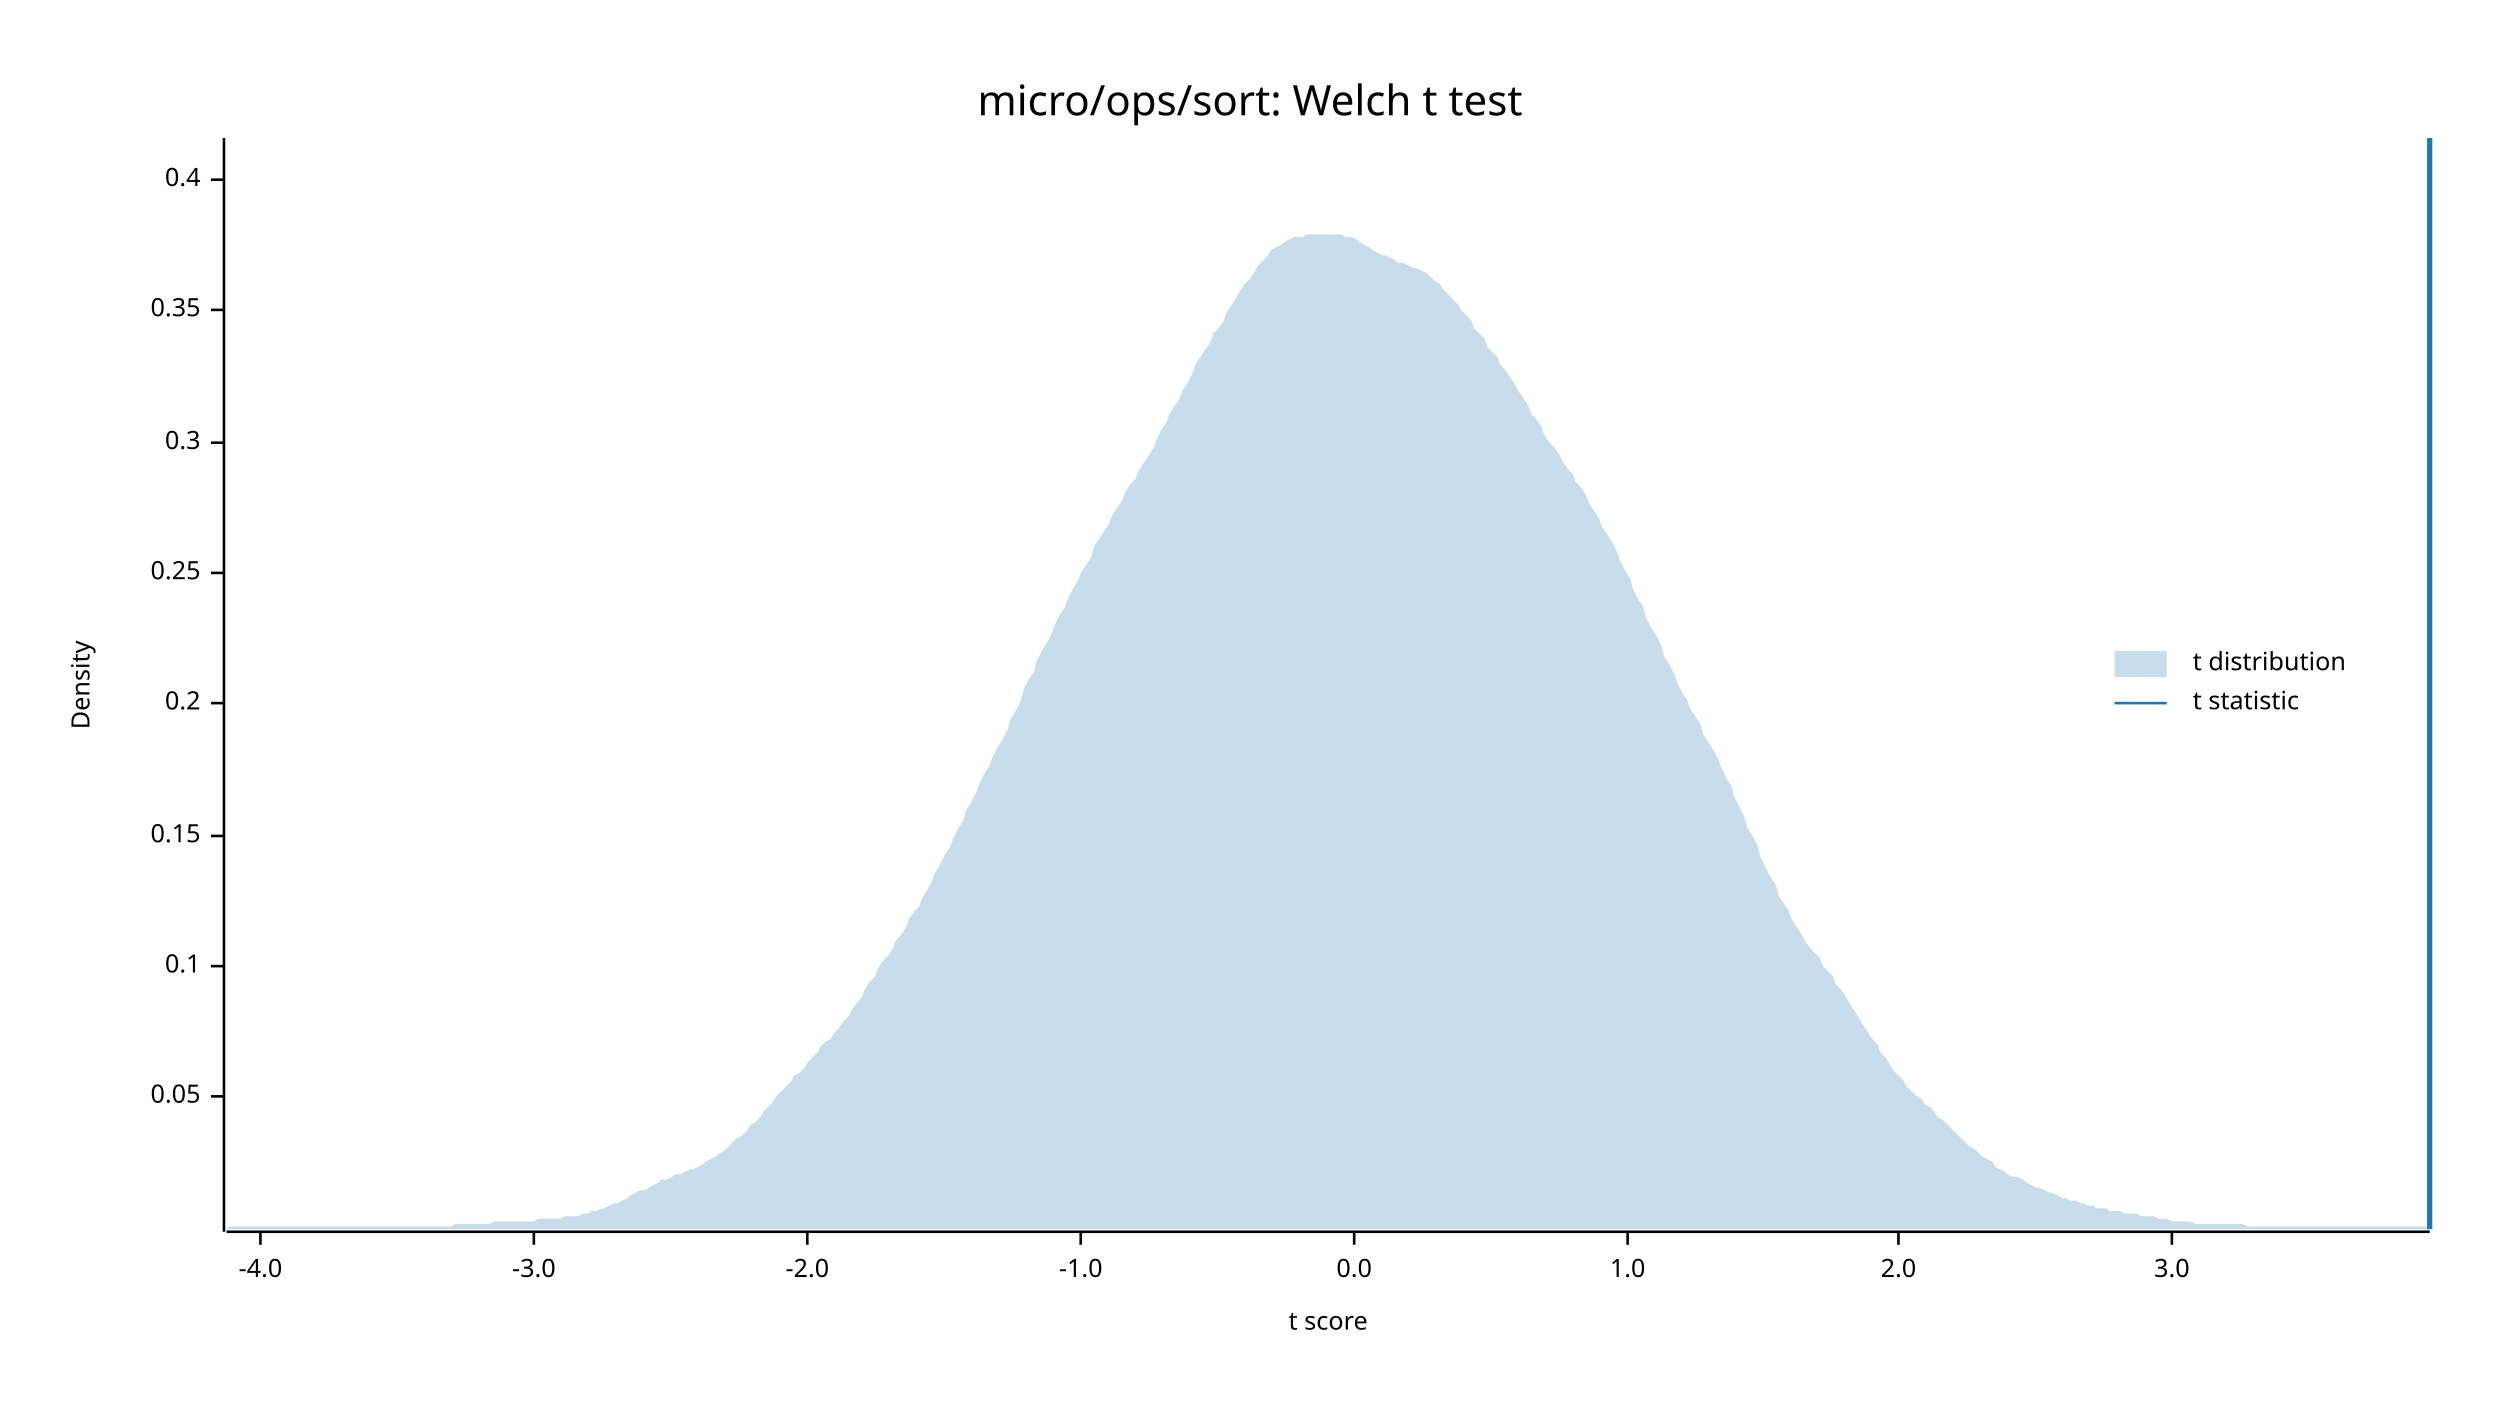
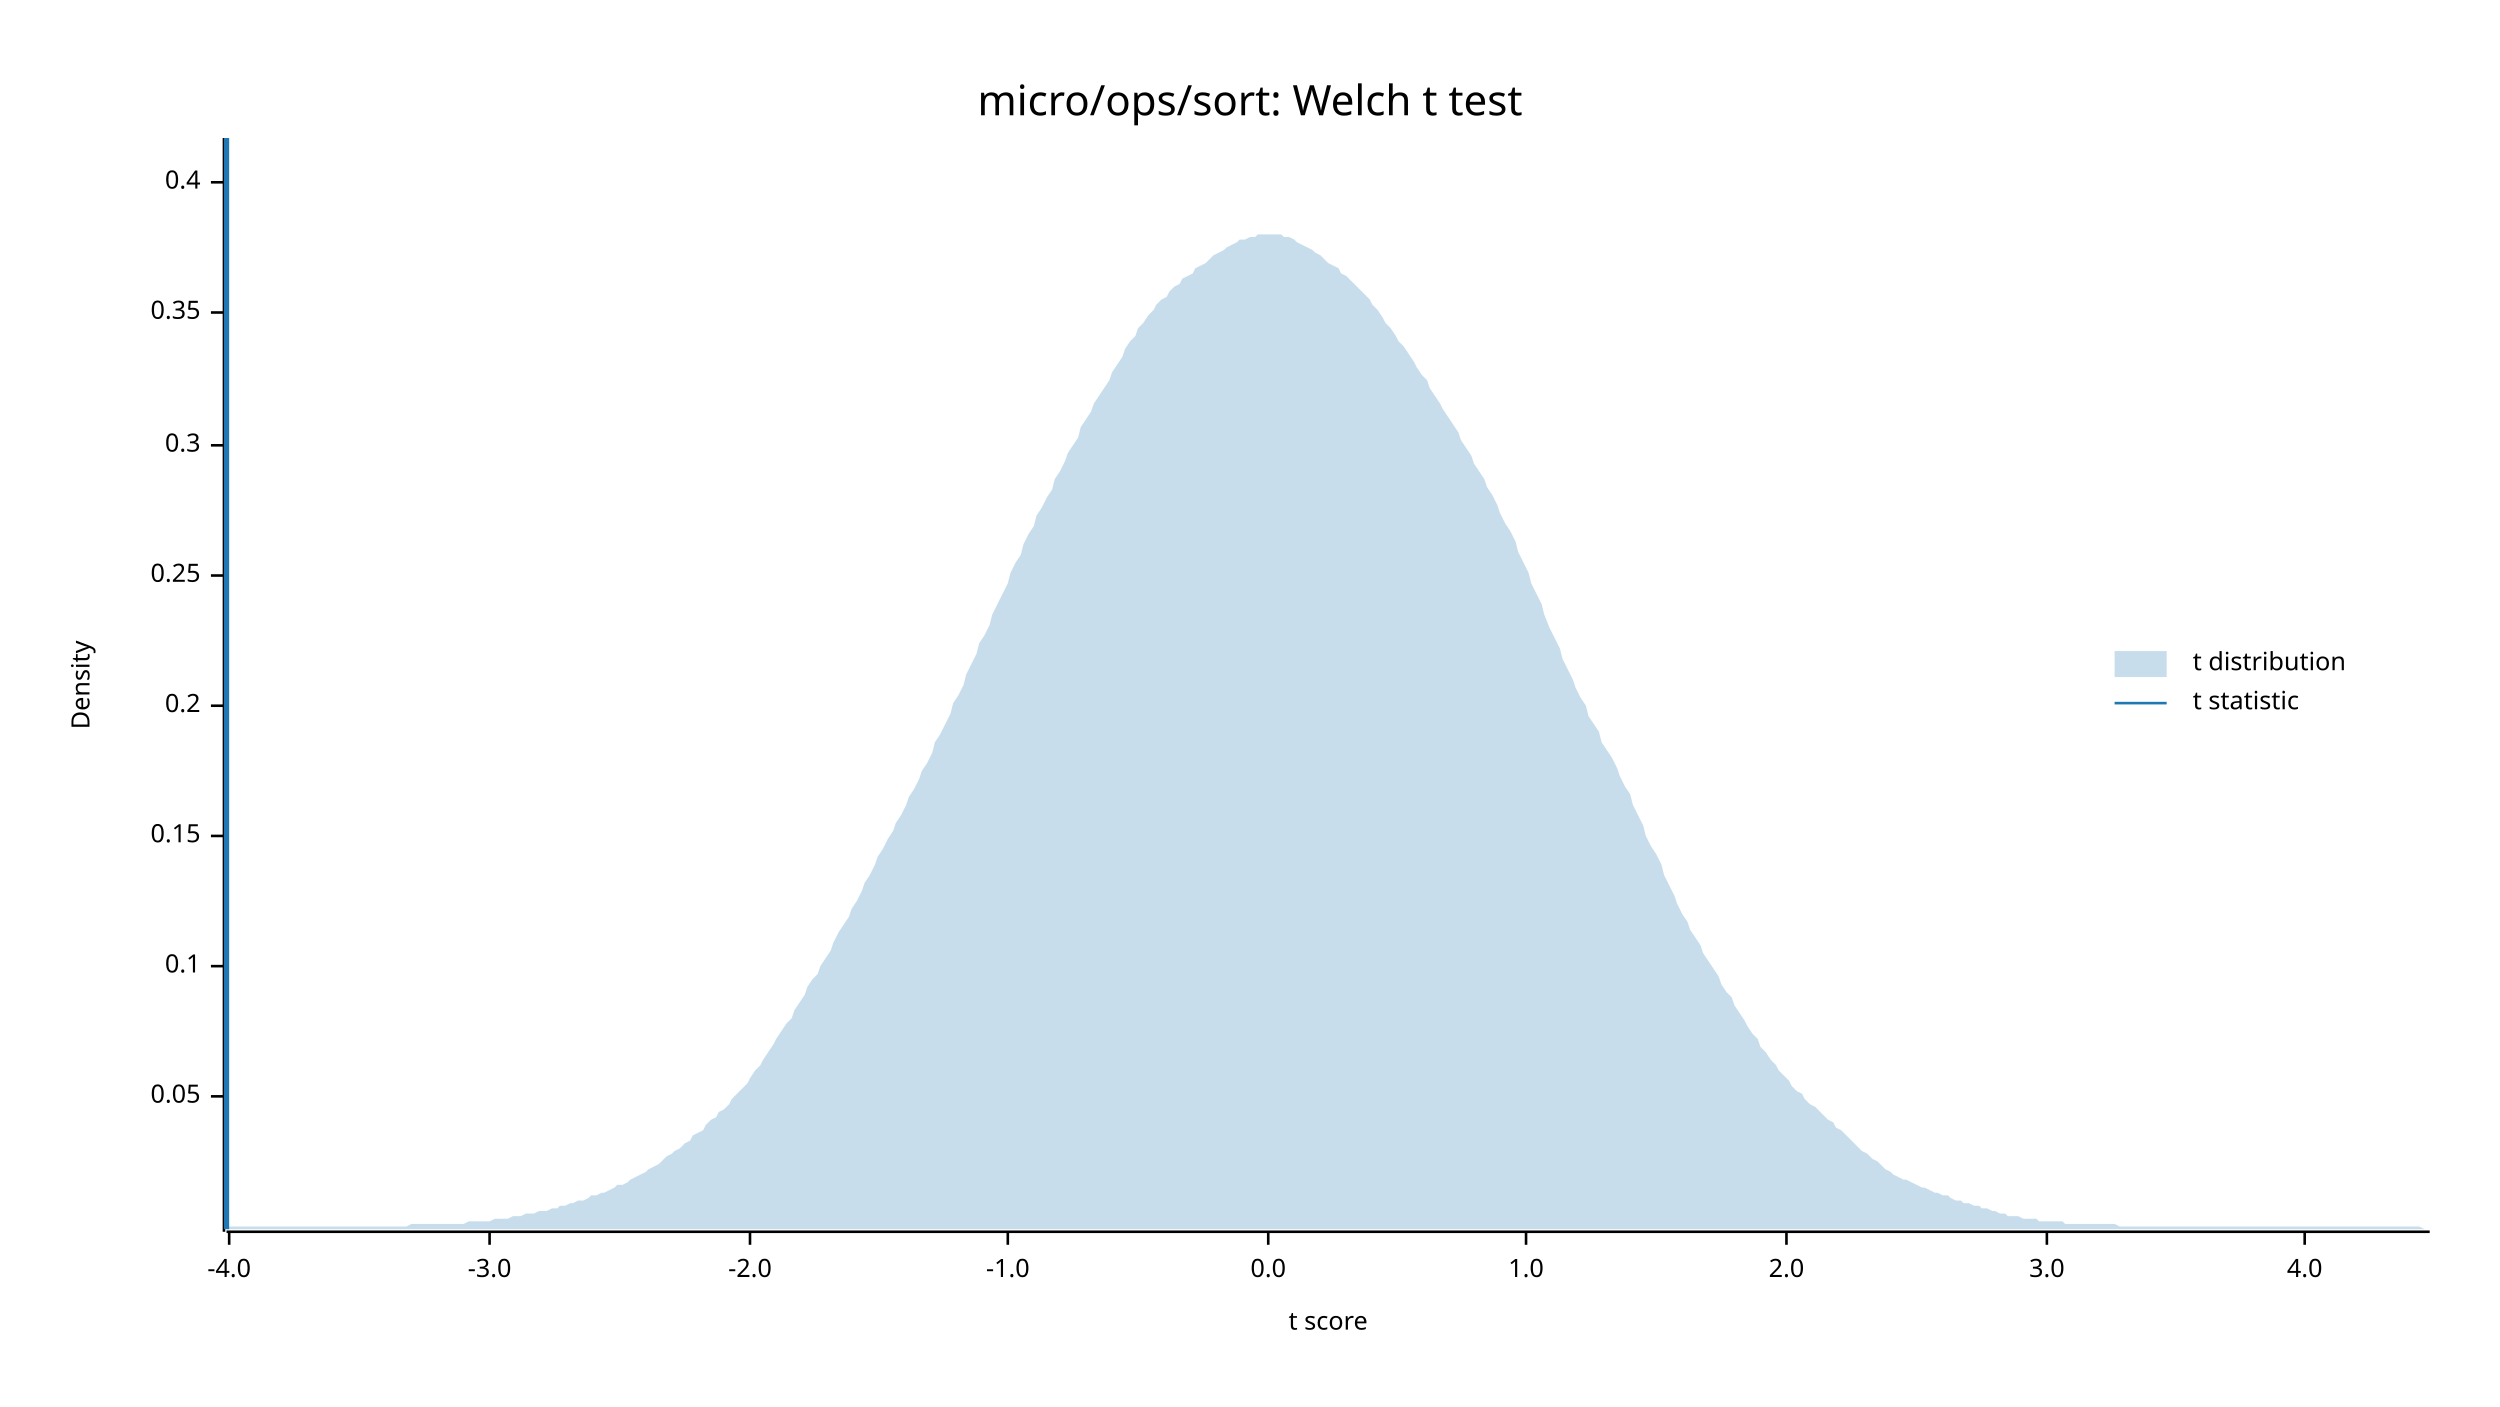
<svg xmlns="http://www.w3.org/2000/svg" width="960" height="540" viewBox="0 0 960 540">
  <text x="480" y="32" dy="0.76em" text-anchor="middle" font-family="sans-serif" font-size="16.129" opacity="1" fill="#000000">
micro/ops/sort: Welch t test
</text>
  <text x="27" y="263" dy="0.76em" text-anchor="middle" font-family="sans-serif" font-size="9.677" opacity="1" fill="#000000" transform="rotate(270, 27, 263)">
Density
</text>
  <text x="510" y="513" dy="-0.5ex" text-anchor="middle" font-family="sans-serif" font-size="9.677" opacity="1" fill="#000000">
t score
</text>
  <polyline fill="none" opacity="1" stroke="#000000" stroke-width="1" points="86,53 86,473 " />
  <text x="77" y="421" dy="0.5ex" text-anchor="end" font-family="sans-serif" font-size="9.677" opacity="1" fill="#000000">
0.05
</text>
  <polyline fill="none" opacity="1" stroke="#000000" stroke-width="1" points="81,421 86,421 " />
  <text x="77" y="371" dy="0.5ex" text-anchor="end" font-family="sans-serif" font-size="9.677" opacity="1" fill="#000000">
0.1
</text>
  <polyline fill="none" opacity="1" stroke="#000000" stroke-width="1" points="81,371 86,371 " />
  <text x="77" y="321" dy="0.5ex" text-anchor="end" font-family="sans-serif" font-size="9.677" opacity="1" fill="#000000">
0.15
</text>
  <polyline fill="none" opacity="1" stroke="#000000" stroke-width="1" points="81,321 86,321 " />
-   <text x="77" y="270" dy="0.5ex" text-anchor="end" font-family="sans-serif" font-size="9.677" opacity="1" fill="#000000">
+   <text x="77" y="271" dy="0.5ex" text-anchor="end" font-family="sans-serif" font-size="9.677" opacity="1" fill="#000000">
0.2
</text>
-   <polyline fill="none" opacity="1" stroke="#000000" stroke-width="1" points="81,270 86,270 " />
-   <text x="77" y="220" dy="0.5ex" text-anchor="end" font-family="sans-serif" font-size="9.677" opacity="1" fill="#000000">
+   <polyline fill="none" opacity="1" stroke="#000000" stroke-width="1" points="81,271 86,271 " />
+   <text x="77" y="221" dy="0.5ex" text-anchor="end" font-family="sans-serif" font-size="9.677" opacity="1" fill="#000000">
0.25
</text>
-   <polyline fill="none" opacity="1" stroke="#000000" stroke-width="1" points="81,220 86,220 " />
-   <text x="77" y="170" dy="0.5ex" text-anchor="end" font-family="sans-serif" font-size="9.677" opacity="1" fill="#000000">
+   <polyline fill="none" opacity="1" stroke="#000000" stroke-width="1" points="81,221 86,221 " />
+   <text x="77" y="171" dy="0.5ex" text-anchor="end" font-family="sans-serif" font-size="9.677" opacity="1" fill="#000000">
0.3
</text>
-   <polyline fill="none" opacity="1" stroke="#000000" stroke-width="1" points="81,170 86,170 " />
-   <text x="77" y="119" dy="0.5ex" text-anchor="end" font-family="sans-serif" font-size="9.677" opacity="1" fill="#000000">
+   <polyline fill="none" opacity="1" stroke="#000000" stroke-width="1" points="81,171 86,171 " />
+   <text x="77" y="120" dy="0.5ex" text-anchor="end" font-family="sans-serif" font-size="9.677" opacity="1" fill="#000000">
0.35
</text>
-   <polyline fill="none" opacity="1" stroke="#000000" stroke-width="1" points="81,119 86,119 " />
-   <text x="77" y="69" dy="0.5ex" text-anchor="end" font-family="sans-serif" font-size="9.677" opacity="1" fill="#000000">
+   <polyline fill="none" opacity="1" stroke="#000000" stroke-width="1" points="81,120 86,120 " />
+   <text x="77" y="70" dy="0.5ex" text-anchor="end" font-family="sans-serif" font-size="9.677" opacity="1" fill="#000000">
0.4
</text>
-   <polyline fill="none" opacity="1" stroke="#000000" stroke-width="1" points="81,69 86,69 " />
+   <polyline fill="none" opacity="1" stroke="#000000" stroke-width="1" points="81,70 86,70 " />
  <polyline fill="none" opacity="1" stroke="#000000" stroke-width="1" points="87,473 933,473 " />
-   <text x="100" y="483" dy="0.76em" text-anchor="middle" font-family="sans-serif" font-size="9.677" opacity="1" fill="#000000">
+   <text x="88" y="483" dy="0.76em" text-anchor="middle" font-family="sans-serif" font-size="9.677" opacity="1" fill="#000000">
-4.0
</text>
-   <polyline fill="none" opacity="1" stroke="#000000" stroke-width="1" points="100,473 100,478 " />
-   <text x="205" y="483" dy="0.76em" text-anchor="middle" font-family="sans-serif" font-size="9.677" opacity="1" fill="#000000">
+   <polyline fill="none" opacity="1" stroke="#000000" stroke-width="1" points="88,473 88,478 " />
+   <text x="188" y="483" dy="0.76em" text-anchor="middle" font-family="sans-serif" font-size="9.677" opacity="1" fill="#000000">
-3.0
</text>
-   <polyline fill="none" opacity="1" stroke="#000000" stroke-width="1" points="205,473 205,478 " />
-   <text x="310" y="483" dy="0.76em" text-anchor="middle" font-family="sans-serif" font-size="9.677" opacity="1" fill="#000000">
+   <polyline fill="none" opacity="1" stroke="#000000" stroke-width="1" points="188,473 188,478 " />
+   <text x="288" y="483" dy="0.76em" text-anchor="middle" font-family="sans-serif" font-size="9.677" opacity="1" fill="#000000">
-2.0
</text>
-   <polyline fill="none" opacity="1" stroke="#000000" stroke-width="1" points="310,473 310,478 " />
-   <text x="415" y="483" dy="0.76em" text-anchor="middle" font-family="sans-serif" font-size="9.677" opacity="1" fill="#000000">
+   <polyline fill="none" opacity="1" stroke="#000000" stroke-width="1" points="288,473 288,478 " />
+   <text x="387" y="483" dy="0.76em" text-anchor="middle" font-family="sans-serif" font-size="9.677" opacity="1" fill="#000000">
-1.0
</text>
-   <polyline fill="none" opacity="1" stroke="#000000" stroke-width="1" points="415,473 415,478 " />
-   <text x="520" y="483" dy="0.76em" text-anchor="middle" font-family="sans-serif" font-size="9.677" opacity="1" fill="#000000">
+   <polyline fill="none" opacity="1" stroke="#000000" stroke-width="1" points="387,473 387,478 " />
+   <text x="487" y="483" dy="0.76em" text-anchor="middle" font-family="sans-serif" font-size="9.677" opacity="1" fill="#000000">
0.0
</text>
-   <polyline fill="none" opacity="1" stroke="#000000" stroke-width="1" points="520,473 520,478 " />
-   <text x="625" y="483" dy="0.76em" text-anchor="middle" font-family="sans-serif" font-size="9.677" opacity="1" fill="#000000">
+   <polyline fill="none" opacity="1" stroke="#000000" stroke-width="1" points="487,473 487,478 " />
+   <text x="586" y="483" dy="0.76em" text-anchor="middle" font-family="sans-serif" font-size="9.677" opacity="1" fill="#000000">
1.0
</text>
-   <polyline fill="none" opacity="1" stroke="#000000" stroke-width="1" points="625,473 625,478 " />
-   <text x="729" y="483" dy="0.76em" text-anchor="middle" font-family="sans-serif" font-size="9.677" opacity="1" fill="#000000">
+   <polyline fill="none" opacity="1" stroke="#000000" stroke-width="1" points="586,473 586,478 " />
+   <text x="686" y="483" dy="0.76em" text-anchor="middle" font-family="sans-serif" font-size="9.677" opacity="1" fill="#000000">
2.0
</text>
-   <polyline fill="none" opacity="1" stroke="#000000" stroke-width="1" points="729,473 729,478 " />
-   <text x="834" y="483" dy="0.76em" text-anchor="middle" font-family="sans-serif" font-size="9.677" opacity="1" fill="#000000">
+   <polyline fill="none" opacity="1" stroke="#000000" stroke-width="1" points="686,473 686,478 " />
+   <text x="786" y="483" dy="0.76em" text-anchor="middle" font-family="sans-serif" font-size="9.677" opacity="1" fill="#000000">
3.0
</text>
-   <polyline fill="none" opacity="1" stroke="#000000" stroke-width="1" points="834,473 834,478 " />
-   <polygon opacity="0.25" fill="#1F78B4" points="87,472 88,471 90,471 92,471 93,471 95,471 97,471 98,471 100,471 102,471 103,471 105,471 107,471 109,471 110,471 112,471 114,471 115,471 117,471 119,471 120,471 122,471 124,471 125,471 127,471 129,471 131,471 132,471 134,471 136,471 137,471 139,471 141,471 142,471 144,471 146,471 148,471 149,471 151,471 153,471 154,471 156,471 158,471 159,471 161,471 163,471 164,471 166,471 168,471 170,471 171,471 173,471 175,470 176,470 178,470 180,470 181,470 183,470 185,470 187,470 188,470 190,469 192,469 193,469 195,469 197,469 198,469 200,469 202,469 203,469 205,469 207,468 209,468 210,468 212,468 214,468 215,468 217,467 219,467 220,467 222,467 224,466 226,466 227,465 229,465 231,464 232,464 234,463 236,462 237,462 239,461 241,460 242,459 244,458 246,457 248,457 249,456 251,455 253,454 254,453 256,453 258,452 259,451 261,451 263,450 265,449 266,449 268,448 270,447 271,446 273,445 275,444 276,443 278,442 280,440 281,439 283,437 285,436 287,434 288,432 290,431 292,429 293,427 295,425 297,423 298,421 300,419 302,417 304,415 305,413 307,412 309,410 310,408 312,406 314,404 315,402 317,400 319,399 320,397 322,395 324,392 326,390 327,388 329,385 331,383 332,380 334,377 336,375 337,372 339,369 341,367 343,364 344,361 346,359 348,356 349,353 351,350 353,348 354,345 356,342 358,338 359,335 361,332 363,328 365,325 366,322 368,318 370,315 371,311 373,308 375,304 376,301 378,297 380,294 381,291 383,287 385,284 387,280 388,276 390,273 392,269 393,265 395,261 397,258 398,254 400,250 402,247 404,243 405,240 407,236 409,233 410,230 412,226 414,223 415,220 417,217 419,214 420,210 422,207 424,204 426,201 427,198 429,195 431,192 432,189 434,186 436,184 437,181 439,178 441,175 443,172 444,169 446,165 448,162 449,159 451,156 453,153 454,150 456,147 458,143 459,140 461,137 463,134 465,131 466,128 468,126 470,123 471,120 473,117 475,114 476,112 478,109 480,107 482,104 483,102 485,100 487,98 488,96 490,95 492,94 493,93 495,92 497,91 498,91 500,91 502,90 504,90 505,90 507,90 509,90 510,90 512,90 514,90 515,90 517,91 519,91 521,92 522,93 524,94 526,95 527,96 529,97 531,98 532,98 534,99 536,100 537,101 539,101 541,102 543,103 544,103 546,104 548,105 549,106 551,108 553,109 554,111 556,113 558,115 560,117 561,119 563,121 565,123 566,126 568,128 570,130 571,133 573,135 575,137 576,140 578,142 580,145 582,148 583,150 585,153 587,156 588,159 590,161 592,164 593,167 595,170 597,172 599,175 600,177 602,180 604,182 605,185 607,187 609,190 610,193 612,196 614,199 615,202 617,205 619,208 621,212 622,215 624,219 626,222 627,226 629,230 631,233 632,237 634,241 636,244 638,248 639,252 641,255 643,259 644,262 646,266 648,269 649,272 651,275 653,278 654,282 656,285 658,288 660,292 661,295 663,299 665,302 666,306 668,310 670,314 671,318 673,321 675,325 676,329 678,333 680,337 682,340 683,344 685,347 687,350 688,353 690,356 692,359 693,361 695,364 697,366 699,368 700,371 702,373 704,375 705,378 707,380 709,383 710,385 712,388 714,391 715,393 717,396 719,399 721,401 722,404 724,406 726,409 727,411 729,413 731,415 732,417 734,419 736,421 738,422 739,424 741,425 743,427 744,429 746,430 748,432 749,433 751,435 753,437 754,438 756,440 758,441 760,443 761,444 763,445 765,446 766,448 768,449 770,450 771,451 773,452 775,452 777,453 778,454 780,455 782,456 783,456 785,457 787,458 788,458 790,459 792,460 793,460 795,461 797,461 799,462 800,462 802,463 804,463 805,464 807,464 809,464 810,465 812,465 814,465 816,466 817,466 819,466 821,466 822,467 824,467 826,467 827,467 829,468 831,468 832,468 834,469 836,469 838,469 839,469 841,469 843,470 844,470 846,470 848,470 849,470 851,470 853,470 855,470 856,470 858,470 860,470 861,470 863,471 865,471 866,471 868,471 870,471 871,471 873,471 875,471 877,471 878,471 880,471 882,471 883,471 885,471 887,471 888,471 890,471 892,471 894,471 895,471 897,471 899,471 900,471 902,471 904,471 905,471 907,471 909,471 910,471 912,471 914,471 916,471 917,471 919,471 921,471 922,471 924,471 926,471 927,471 929,471 931,471 933,472 933,472 87,472 " />
-   <polyline fill="none" opacity="1" stroke="#1F78B4" stroke-width="2" points="933,472 933,53 " />
+   <polyline fill="none" opacity="1" stroke="#000000" stroke-width="1" points="786,473 786,478 " />
+   <text x="885" y="483" dy="0.76em" text-anchor="middle" font-family="sans-serif" font-size="9.677" opacity="1" fill="#000000">
+ 4.0
+ </text>
+   <polyline fill="none" opacity="1" stroke="#000000" stroke-width="1" points="885,473 885,478 " />
+   <polygon opacity="0.25" fill="#1F78B4" points="87,472 88,471 90,471 92,471 93,471 95,471 97,471 98,471 100,471 102,471 103,471 105,471 107,471 109,471 110,471 112,471 114,471 115,471 117,471 119,471 120,471 122,471 124,471 125,471 127,471 129,471 131,471 132,471 134,471 136,471 137,471 139,471 141,471 142,471 144,471 146,471 148,471 149,471 151,471 153,471 154,471 156,471 158,470 159,470 161,470 163,470 164,470 166,470 168,470 170,470 171,470 173,470 175,470 176,470 178,470 180,469 181,469 183,469 185,469 187,469 188,469 190,468 192,468 193,468 195,468 197,467 198,467 200,467 202,466 203,466 205,466 207,465 209,465 210,465 212,464 214,464 215,463 217,463 219,462 220,462 222,461 224,461 226,460 227,459 229,459 231,458 232,458 234,457 236,456 237,455 239,455 241,454 242,453 244,452 246,451 248,450 249,449 251,448 253,447 254,446 256,444 258,443 259,442 261,441 263,439 265,438 266,436 268,435 270,434 271,432 273,430 275,429 276,427 278,426 280,424 281,422 283,420 285,418 287,416 288,414 290,411 292,409 293,407 295,404 297,401 298,399 300,396 302,393 304,391 305,388 307,385 309,382 310,379 312,376 314,374 315,371 317,368 319,365 320,362 322,358 324,355 326,352 327,349 329,346 331,342 332,339 334,336 336,332 337,329 339,326 341,322 343,319 344,316 346,313 348,309 349,306 351,303 353,299 354,296 356,293 358,289 359,285 361,282 363,278 365,274 366,270 368,267 370,263 371,259 373,255 375,251 376,247 378,244 380,240 381,236 383,232 385,228 387,224 388,220 390,216 392,213 393,209 395,205 397,202 398,198 400,195 402,191 404,188 405,184 407,181 409,177 410,174 412,171 414,168 415,164 417,161 419,158 420,155 422,152 424,149 426,146 427,143 429,140 431,137 432,134 434,131 436,129 437,126 439,124 441,121 443,119 444,117 446,115 448,114 449,112 451,110 453,109 454,107 456,106 458,105 459,103 461,102 463,101 465,99 466,98 468,97 470,96 471,95 473,94 475,93 476,92 478,92 480,91 482,91 483,90 485,90 487,90 488,90 490,90 492,90 493,91 495,91 497,92 498,93 500,94 502,95 504,96 505,97 507,98 509,100 510,101 512,102 514,103 515,105 517,106 519,108 521,110 522,111 524,113 526,115 527,117 529,119 531,122 532,124 534,126 536,129 537,131 539,133 541,136 543,139 544,141 546,144 548,146 549,149 551,152 553,155 554,157 556,160 558,163 560,166 561,169 563,172 565,175 566,178 568,181 570,184 571,187 573,190 575,194 576,197 578,201 580,204 582,208 583,212 585,216 587,220 588,224 590,228 592,232 593,236 595,241 597,245 599,249 600,253 602,257 604,261 605,264 607,268 609,271 610,275 612,278 614,281 615,285 617,288 619,291 621,295 622,298 624,302 626,305 627,309 629,313 631,317 632,321 634,325 636,328 638,332 639,336 641,340 643,344 644,347 646,351 648,354 649,357 651,360 653,363 654,366 656,369 658,372 660,375 661,378 663,381 665,383 666,386 668,389 670,392 671,394 673,397 675,399 676,402 678,404 680,407 682,409 683,411 685,413 687,415 688,417 690,419 692,420 693,422 695,424 697,425 699,427 700,428 702,430 704,431 705,433 707,434 709,436 710,437 712,439 714,441 715,442 717,443 719,445 721,446 722,447 724,449 726,450 727,451 729,452 731,453 732,453 734,454 736,455 738,456 739,456 741,457 743,458 744,458 746,459 748,459 749,460 751,461 753,461 754,462 756,462 758,463 760,463 761,464 763,464 765,465 766,465 768,466 770,466 771,467 773,467 775,467 777,468 778,468 780,468 782,468 783,469 785,469 787,469 788,469 790,469 792,469 793,470 795,470 797,470 799,470 800,470 802,470 804,470 805,470 807,470 809,470 810,470 812,470 814,471 816,471 817,471 819,471 821,471 822,471 824,471 826,471 827,471 829,471 831,471 832,471 834,471 836,471 838,471 839,471 841,471 843,471 844,471 846,471 848,471 849,471 851,471 853,471 855,471 856,471 858,471 860,471 861,471 863,471 865,471 866,471 868,471 870,471 871,471 873,471 875,471 877,471 878,471 880,471 882,471 883,471 885,471 887,471 888,471 890,471 892,471 894,471 895,471 897,471 899,471 900,471 902,471 904,471 905,471 907,471 909,471 910,471 912,471 914,471 916,471 917,471 919,471 921,471 922,471 924,471 926,471 927,471 929,471 931,472 933,472 933,472 87,472 " />
+   <polyline fill="none" opacity="1" stroke="#1F78B4" stroke-width="2" points="87,472 87,53 " />
  <text x="842" y="250" dy="0.76em" text-anchor="start" font-family="sans-serif" font-size="9.677" opacity="1" fill="#000000">
t distribution
</text>
  <text x="842" y="265" dy="0.76em" text-anchor="start" font-family="sans-serif" font-size="9.677" opacity="1" fill="#000000">
t statistic
</text>
  <rect x="812" y="250" width="20" height="10" opacity="0.25" fill="#1F78B4" stroke="none" />
  <polyline fill="none" opacity="1" stroke="#1F78B4" stroke-width="1" points="812,270 832,270 " />
</svg>
